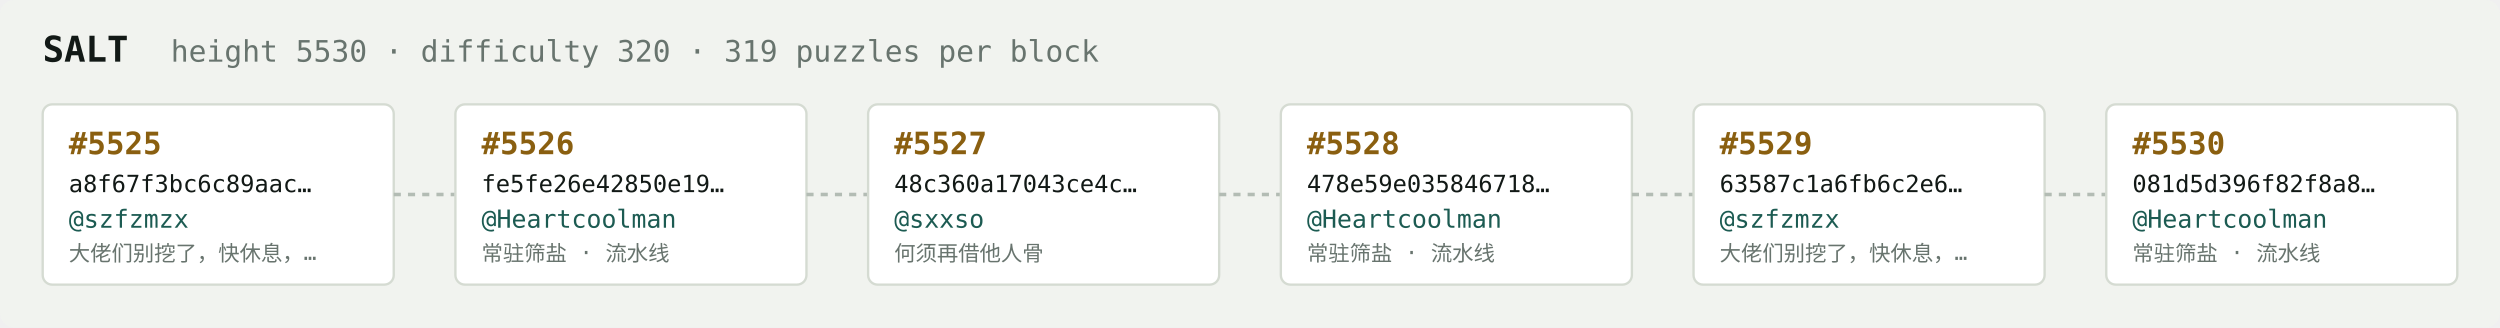
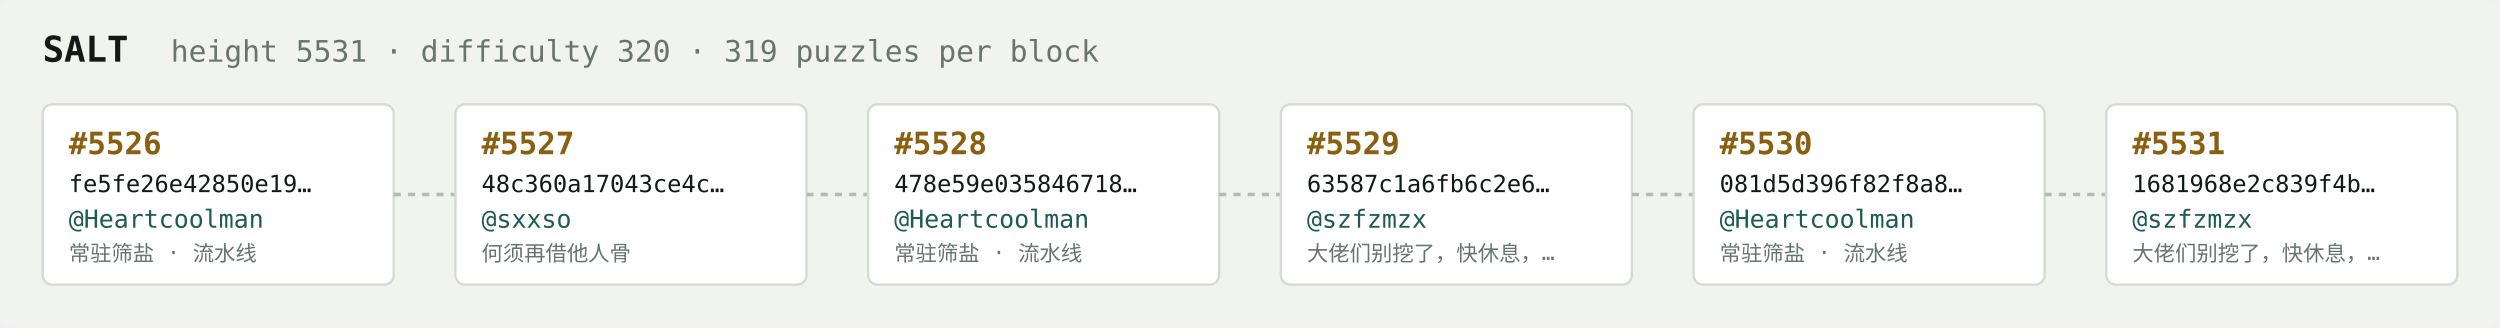
<svg xmlns="http://www.w3.org/2000/svg" width="1054" height="138" viewBox="0 0 1054 138" font-family="ui-monospace,SFMono-Regular,Menlo,monospace">
  <rect fill="#f1f3ef" width="1054" height="138" rx="6" />
  <text x="18" y="26" fill="#121916" font-size="15" font-weight="700">SALT</text>
-   <text x="72" y="26" fill="#68746e" font-size="12.5">height 5530 · difficulty 320 · 319 puzzles per block</text>
+   <text x="72" y="26" fill="#68746e" font-size="12.5">height 5531 · difficulty 320 · 319 puzzles per block</text>
  <rect x="18" y="44" width="148" height="76" rx="4" fill="#ffffff" stroke="#d5dbd2" stroke-width="1" />
-   <text x="29" y="65" fill="#8a5f10" font-size="13" font-weight="700">#5525</text>
-   <text x="29" y="81" fill="#121916" font-size="10">a8f67f3bc6c89aac…</text>
-   <text x="29" y="96" fill="#1c5b52" font-size="10.5">@szfzmzx</text>
-   <text x="29" y="110" fill="#68746e" font-size="9">大佬们别挖了，快休息，…</text>
+   <text x="29" y="65" fill="#8a5f10" font-size="13" font-weight="700">#5526</text>
+   <text x="29" y="81" fill="#121916" font-size="10">fe5fe26e42850e19…</text>
+   <text x="29" y="96" fill="#1c5b52" font-size="10.5">@Heartcoolman</text>
+   <text x="29" y="110" fill="#68746e" font-size="9">常驻筛盐 · 流水线</text>
  <line x1="166" y1="82.0" x2="192" y2="82.0" stroke="#b3bcb4" stroke-width="1.5" stroke-dasharray="3 3" />
  <rect x="192" y="44" width="148" height="76" rx="4" fill="#ffffff" stroke="#d5dbd2" stroke-width="1" />
-   <text x="203" y="65" fill="#8a5f10" font-size="13" font-weight="700">#5526</text>
-   <text x="203" y="81" fill="#121916" font-size="10">fe5fe26e42850e19…</text>
-   <text x="203" y="96" fill="#1c5b52" font-size="10.5">@Heartcoolman</text>
-   <text x="203" y="110" fill="#68746e" font-size="9">常驻筛盐 · 流水线</text>
+   <text x="203" y="65" fill="#8a5f10" font-size="13" font-weight="700">#5527</text>
+   <text x="203" y="81" fill="#121916" font-size="10">48c360a17043ce4c…</text>
+   <text x="203" y="96" fill="#1c5b52" font-size="10.5">@sxxso</text>
+   <text x="203" y="110" fill="#68746e" font-size="9">何须再借他人骨</text>
  <line x1="340" y1="82.0" x2="366" y2="82.0" stroke="#b3bcb4" stroke-width="1.5" stroke-dasharray="3 3" />
  <rect x="366" y="44" width="148" height="76" rx="4" fill="#ffffff" stroke="#d5dbd2" stroke-width="1" />
-   <text x="377" y="65" fill="#8a5f10" font-size="13" font-weight="700">#5527</text>
-   <text x="377" y="81" fill="#121916" font-size="10">48c360a17043ce4c…</text>
-   <text x="377" y="96" fill="#1c5b52" font-size="10.5">@sxxso</text>
-   <text x="377" y="110" fill="#68746e" font-size="9">何须再借他人骨</text>
+   <text x="377" y="65" fill="#8a5f10" font-size="13" font-weight="700">#5528</text>
+   <text x="377" y="81" fill="#121916" font-size="10">478e59e035846718…</text>
+   <text x="377" y="96" fill="#1c5b52" font-size="10.5">@Heartcoolman</text>
+   <text x="377" y="110" fill="#68746e" font-size="9">常驻筛盐 · 流水线</text>
  <line x1="514" y1="82.0" x2="540" y2="82.0" stroke="#b3bcb4" stroke-width="1.5" stroke-dasharray="3 3" />
  <rect x="540" y="44" width="148" height="76" rx="4" fill="#ffffff" stroke="#d5dbd2" stroke-width="1" />
-   <text x="551" y="65" fill="#8a5f10" font-size="13" font-weight="700">#5528</text>
-   <text x="551" y="81" fill="#121916" font-size="10">478e59e035846718…</text>
-   <text x="551" y="96" fill="#1c5b52" font-size="10.5">@Heartcoolman</text>
-   <text x="551" y="110" fill="#68746e" font-size="9">常驻筛盐 · 流水线</text>
+   <text x="551" y="65" fill="#8a5f10" font-size="13" font-weight="700">#5529</text>
+   <text x="551" y="81" fill="#121916" font-size="10">63587c1a6fb6c2e6…</text>
+   <text x="551" y="96" fill="#1c5b52" font-size="10.5">@szfzmzx</text>
+   <text x="551" y="110" fill="#68746e" font-size="9">大佬们别挖了，快休息，…</text>
  <line x1="688" y1="82.0" x2="714" y2="82.0" stroke="#b3bcb4" stroke-width="1.5" stroke-dasharray="3 3" />
  <rect x="714" y="44" width="148" height="76" rx="4" fill="#ffffff" stroke="#d5dbd2" stroke-width="1" />
-   <text x="725" y="65" fill="#8a5f10" font-size="13" font-weight="700">#5529</text>
-   <text x="725" y="81" fill="#121916" font-size="10">63587c1a6fb6c2e6…</text>
-   <text x="725" y="96" fill="#1c5b52" font-size="10.5">@szfzmzx</text>
-   <text x="725" y="110" fill="#68746e" font-size="9">大佬们别挖了，快休息，…</text>
+   <text x="725" y="65" fill="#8a5f10" font-size="13" font-weight="700">#5530</text>
+   <text x="725" y="81" fill="#121916" font-size="10">081d5d396f82f8a8…</text>
+   <text x="725" y="96" fill="#1c5b52" font-size="10.5">@Heartcoolman</text>
+   <text x="725" y="110" fill="#68746e" font-size="9">常驻筛盐 · 流水线</text>
  <line x1="862" y1="82.0" x2="888" y2="82.0" stroke="#b3bcb4" stroke-width="1.5" stroke-dasharray="3 3" />
  <rect x="888" y="44" width="148" height="76" rx="4" fill="#ffffff" stroke="#d5dbd2" stroke-width="1" />
-   <text x="899" y="65" fill="#8a5f10" font-size="13" font-weight="700">#5530</text>
-   <text x="899" y="81" fill="#121916" font-size="10">081d5d396f82f8a8…</text>
-   <text x="899" y="96" fill="#1c5b52" font-size="10.5">@Heartcoolman</text>
-   <text x="899" y="110" fill="#68746e" font-size="9">常驻筛盐 · 流水线</text>
+   <text x="899" y="65" fill="#8a5f10" font-size="13" font-weight="700">#5531</text>
+   <text x="899" y="81" fill="#121916" font-size="10">1681968e2c839f4b…</text>
+   <text x="899" y="96" fill="#1c5b52" font-size="10.5">@szfzmzx</text>
+   <text x="899" y="110" fill="#68746e" font-size="9">大佬们别挖了，快休息，…</text>
</svg>
